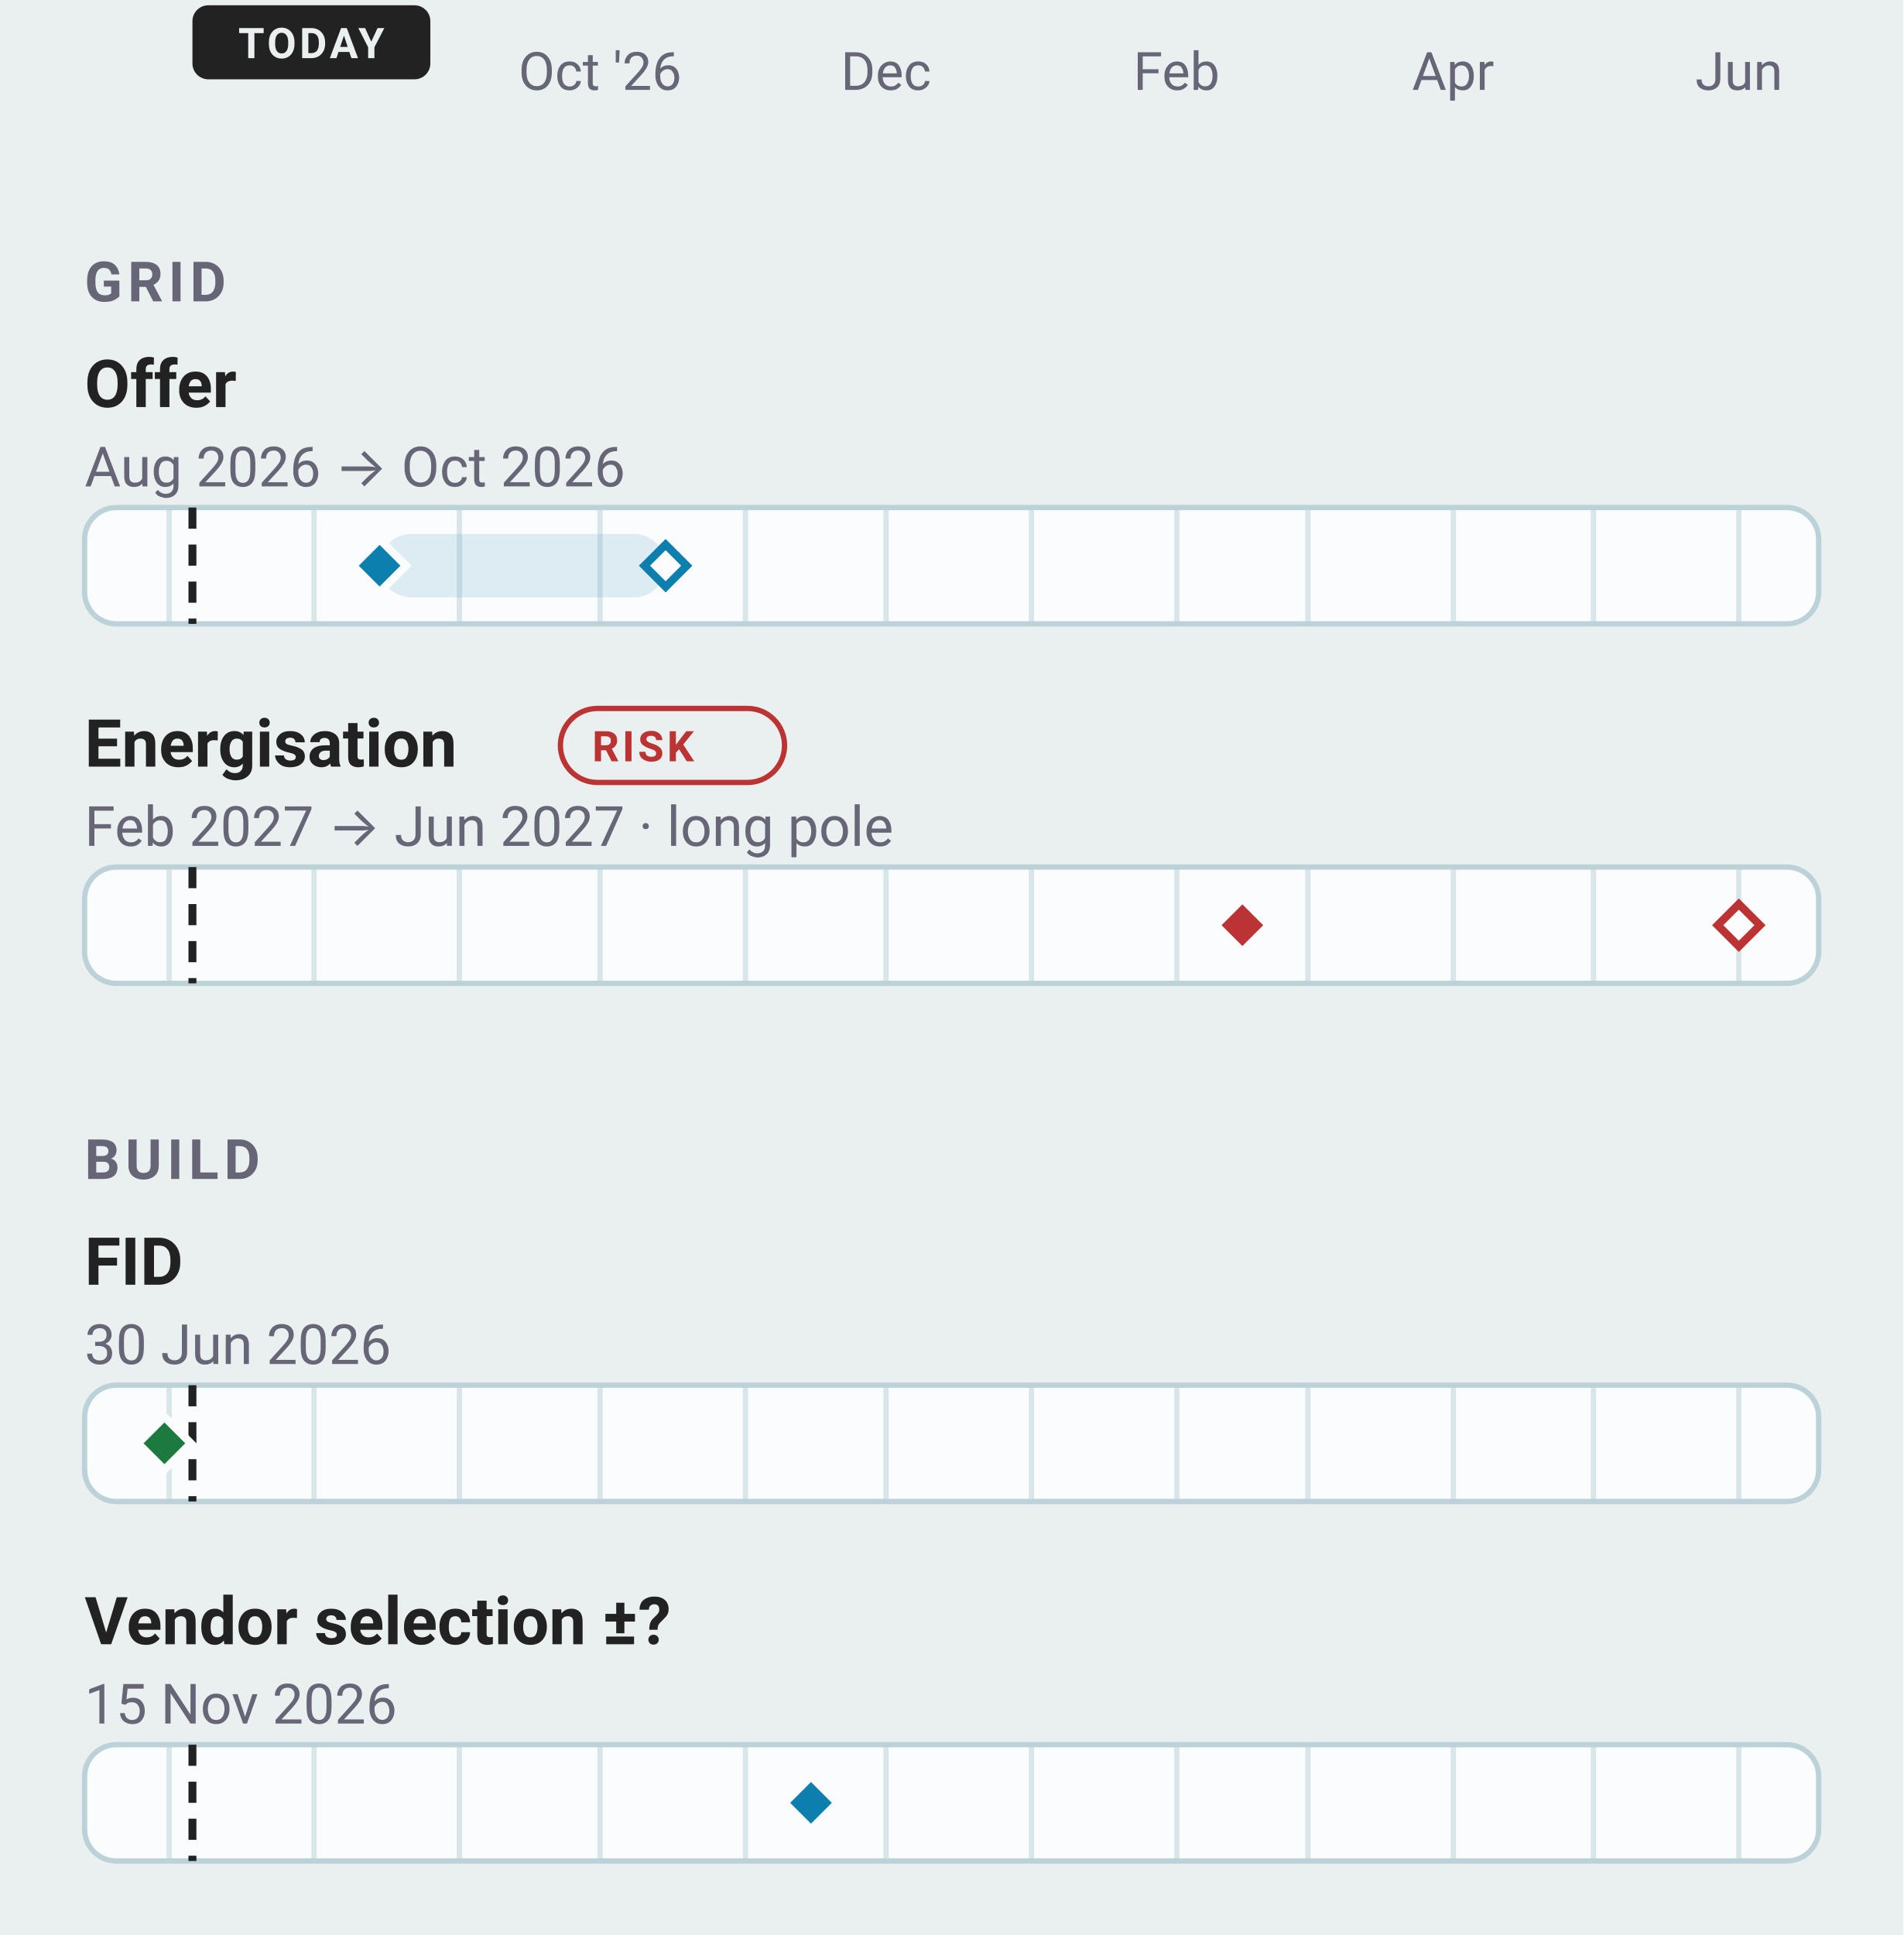
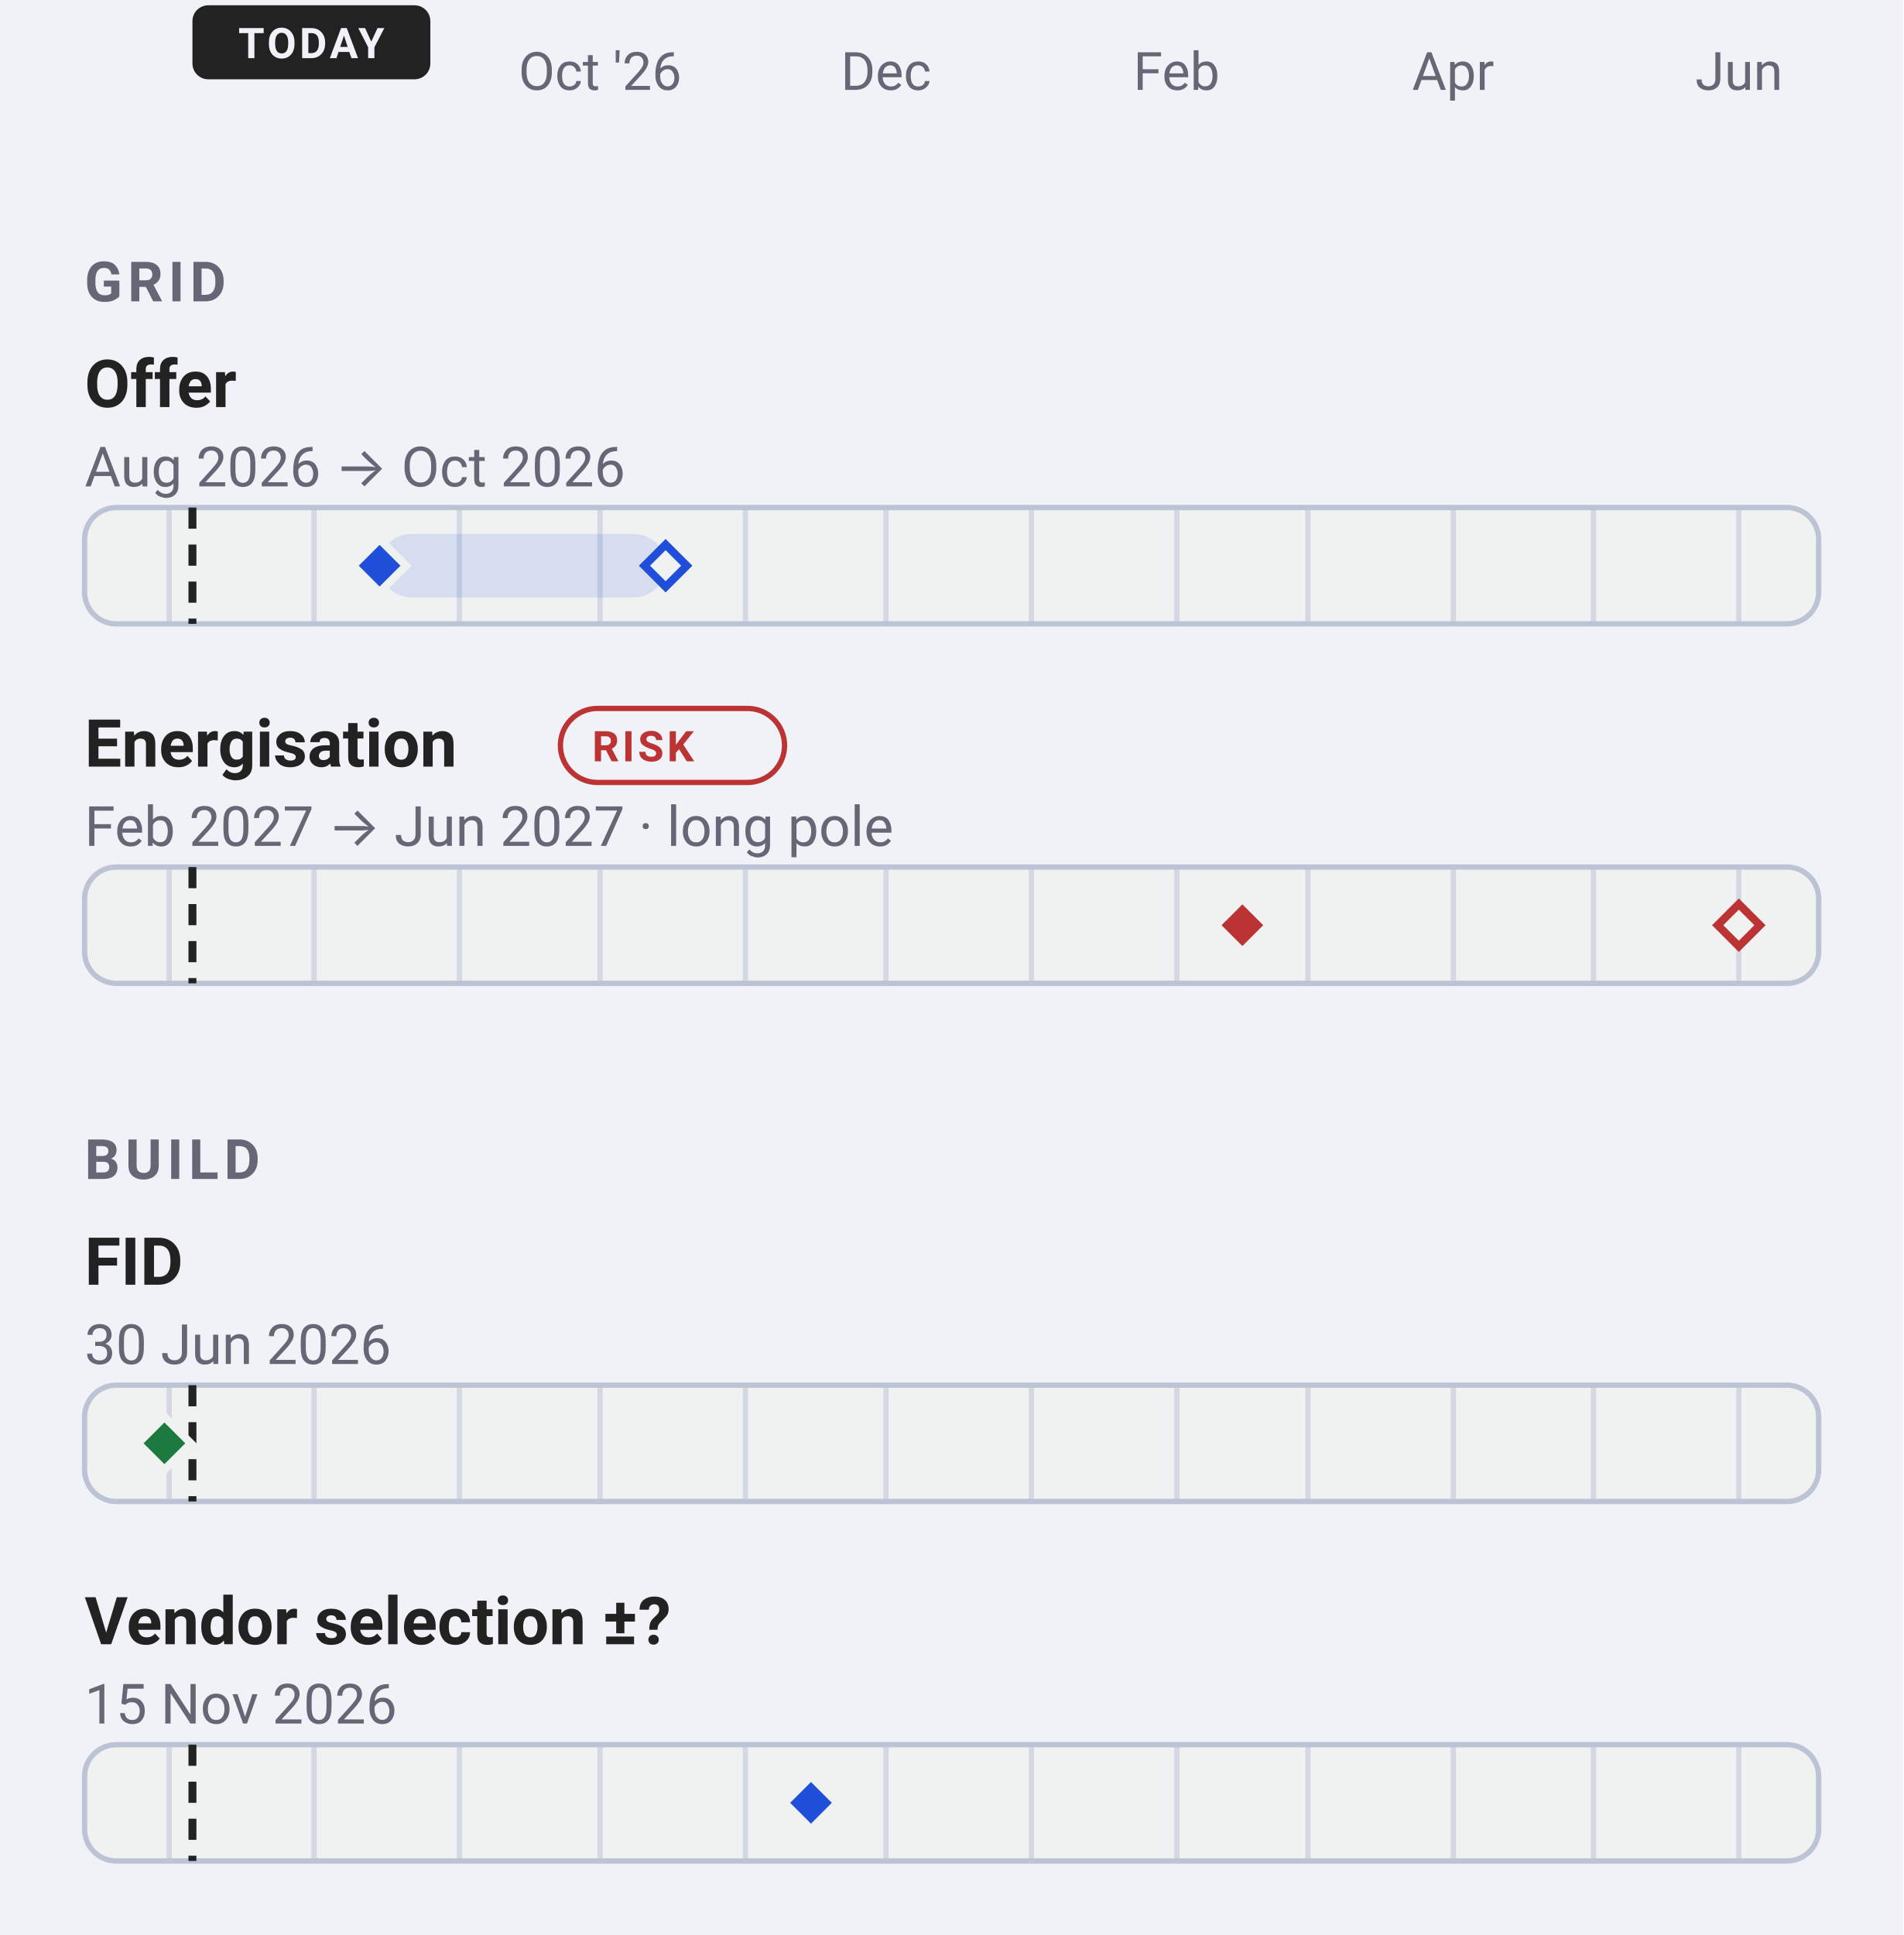
<svg xmlns="http://www.w3.org/2000/svg" data-narrow="" width="360" height="366" viewBox="0 0 360 366" font-family="-apple-system, BlinkMacSystemFont, 'Segoe UI', Roboto, sans-serif">
-   <rect width="360" height="366" fill="#eaefef" />
+   <rect width="360" height="366" fill="#f0f2f8" />
  <text x="113.51" y="17" font-size="10" text-anchor="middle" fill="#667">Oct '26</text>
  <text x="167.59" y="17" font-size="10" text-anchor="middle" fill="#667">Dec</text>
  <text x="222.55" y="17" font-size="10" text-anchor="middle" fill="#667">Feb</text>
  <text x="274.85" y="17" font-size="10" text-anchor="middle" fill="#667">Apr</text>
  <text x="328.93" y="17" font-size="10" text-anchor="middle" fill="#667">Jun</text>
  <rect x="36.4" y="1" width="45.0" height="14" rx="3" fill="#222" />
-   <text x="58.89" y="11" font-size="8" font-weight="700" letter-spacing="0.6" text-anchor="middle" fill="#eaefef">TODAY</text>
+   <text x="58.89" y="11" font-size="8" font-weight="700" letter-spacing="0.6" text-anchor="middle" fill="#f0f2f8">TODAY</text>
  <text x="16" y="57" font-size="10.5" font-weight="600" letter-spacing="1" fill="#667">GRID</text>
  <text x="16" y="77" font-size="12.5" font-weight="600" fill="#222">Offer</text>
  <text x="16" y="92" font-size="10.5" fill="#667">Aug 2026 → Oct 2026</text>
-   <rect x="16" y="96.0" width="328" height="22" rx="6" fill="#fafcfd" stroke="#bcd2d9" />
-   <line x1="32.0" y1="96.0" x2="32.0" y2="118.0" stroke="#bcd2d9" stroke-width="1" opacity="0.55" />
-   <line x1="59.4" y1="96.0" x2="59.4" y2="118.0" stroke="#bcd2d9" stroke-width="1" opacity="0.55" />
-   <line x1="86.9" y1="96.0" x2="86.9" y2="118.0" stroke="#bcd2d9" stroke-width="1" opacity="0.55" />
-   <line x1="113.5" y1="96.0" x2="113.5" y2="118.0" stroke="#bcd2d9" stroke-width="1" opacity="0.55" />
-   <line x1="141.0" y1="96.0" x2="141.0" y2="118.0" stroke="#bcd2d9" stroke-width="1" opacity="0.55" />
-   <line x1="167.6" y1="96.0" x2="167.6" y2="118.0" stroke="#bcd2d9" stroke-width="1" opacity="0.55" />
-   <line x1="195.1" y1="96.0" x2="195.1" y2="118.0" stroke="#bcd2d9" stroke-width="1" opacity="0.55" />
-   <line x1="222.6" y1="96.0" x2="222.6" y2="118.0" stroke="#bcd2d9" stroke-width="1" opacity="0.55" />
-   <line x1="247.4" y1="96.0" x2="247.4" y2="118.0" stroke="#bcd2d9" stroke-width="1" opacity="0.55" />
-   <line x1="274.9" y1="96.0" x2="274.9" y2="118.0" stroke="#bcd2d9" stroke-width="1" opacity="0.55" />
-   <line x1="301.4" y1="96.0" x2="301.4" y2="118.0" stroke="#bcd2d9" stroke-width="1" opacity="0.55" />
-   <line x1="328.9" y1="96.0" x2="328.9" y2="118.0" stroke="#bcd2d9" stroke-width="1" opacity="0.55" />
+   <rect x="16" y="96.0" width="328" height="22" rx="6" fill="#f0f1f1" stroke="#bbc3d5" />
+   <line x1="32.0" y1="96.0" x2="32.0" y2="118.0" stroke="#bbc3d5" stroke-width="1" opacity="0.55" />
+   <line x1="59.4" y1="96.0" x2="59.4" y2="118.0" stroke="#bbc3d5" stroke-width="1" opacity="0.55" />
+   <line x1="86.9" y1="96.0" x2="86.9" y2="118.0" stroke="#bbc3d5" stroke-width="1" opacity="0.55" />
+   <line x1="113.5" y1="96.0" x2="113.5" y2="118.0" stroke="#bbc3d5" stroke-width="1" opacity="0.55" />
+   <line x1="141.0" y1="96.0" x2="141.0" y2="118.0" stroke="#bbc3d5" stroke-width="1" opacity="0.55" />
+   <line x1="167.6" y1="96.0" x2="167.6" y2="118.0" stroke="#bbc3d5" stroke-width="1" opacity="0.55" />
+   <line x1="195.1" y1="96.0" x2="195.1" y2="118.0" stroke="#bbc3d5" stroke-width="1" opacity="0.55" />
+   <line x1="222.6" y1="96.0" x2="222.6" y2="118.0" stroke="#bbc3d5" stroke-width="1" opacity="0.55" />
+   <line x1="247.4" y1="96.0" x2="247.4" y2="118.0" stroke="#bbc3d5" stroke-width="1" opacity="0.55" />
+   <line x1="274.9" y1="96.0" x2="274.9" y2="118.0" stroke="#bbc3d5" stroke-width="1" opacity="0.55" />
+   <line x1="301.4" y1="96.0" x2="301.4" y2="118.0" stroke="#bbc3d5" stroke-width="1" opacity="0.55" />
+   <line x1="328.9" y1="96.0" x2="328.9" y2="118.0" stroke="#bbc3d5" stroke-width="1" opacity="0.55" />
  <line data-today="" x1="36.4" y1="96.0" x2="36.4" y2="118.0" stroke="#222" stroke-width="1.5" stroke-dasharray="4 3" />
-   <rect data-ms="whisker" x="71.8" y="101.0" width="54.1" height="12" rx="6" fill="#0C7FAE1F" />
-   <path data-ms="p90" d="M125.9 103.0 L129.9 107.0 L125.9 111.0 L121.9 107.0 Z" fill="#fafcfd" stroke="#0C7FAE" stroke-width="1.5" />
-   <path data-ms="p50" data-mskey="grid|offer" data-next="" d="M71.8 102.0 L76.8 107.0 L71.8 112.0 L66.8 107.0 Z" fill="#0C7FAE" stroke="#fafcfd" stroke-width="1.5" />
+   <rect data-ms="whisker" x="71.8" y="101.0" width="54.1" height="12" rx="6" fill="#1F4FD81F" />
+   <path data-ms="p90" d="M125.9 103.0 L129.9 107.0 L125.9 111.0 L121.9 107.0 Z" fill="#f0f1f1" stroke="#1F4FD8" stroke-width="1.5" />
+   <path data-ms="p50" data-mskey="grid|offer" data-next="" d="M71.8 102.0 L76.8 107.0 L71.8 112.0 L66.8 107.0 Z" fill="#1F4FD8" stroke="#f0f1f1" stroke-width="1.5" />
  <text x="16" y="145" font-size="12.5" font-weight="600" fill="#222">Energisation</text>
  <rect x="106.0" y="134.0" width="42.4" height="14.0" rx="7.0" fill="none" stroke="#b33" stroke-width="1" />
  <text x="112" y="144" font-size="8" font-weight="600" letter-spacing="0.6" fill="#b33">RISK</text>
  <text x="16" y="160" font-size="10.5" fill="#667">Feb 2027 → Jun 2027 · long pole</text>
-   <rect x="16" y="164.0" width="328" height="22" rx="6" fill="#fafcfd" stroke="#bcd2d9" />
-   <line x1="32.0" y1="164.0" x2="32.0" y2="186.0" stroke="#bcd2d9" stroke-width="1" opacity="0.55" />
-   <line x1="59.4" y1="164.0" x2="59.4" y2="186.0" stroke="#bcd2d9" stroke-width="1" opacity="0.55" />
-   <line x1="86.9" y1="164.0" x2="86.9" y2="186.0" stroke="#bcd2d9" stroke-width="1" opacity="0.55" />
-   <line x1="113.5" y1="164.0" x2="113.5" y2="186.0" stroke="#bcd2d9" stroke-width="1" opacity="0.55" />
-   <line x1="141.0" y1="164.0" x2="141.0" y2="186.0" stroke="#bcd2d9" stroke-width="1" opacity="0.55" />
-   <line x1="167.6" y1="164.0" x2="167.6" y2="186.0" stroke="#bcd2d9" stroke-width="1" opacity="0.55" />
-   <line x1="195.1" y1="164.0" x2="195.1" y2="186.0" stroke="#bcd2d9" stroke-width="1" opacity="0.55" />
-   <line x1="222.6" y1="164.0" x2="222.6" y2="186.0" stroke="#bcd2d9" stroke-width="1" opacity="0.55" />
-   <line x1="247.4" y1="164.0" x2="247.4" y2="186.0" stroke="#bcd2d9" stroke-width="1" opacity="0.55" />
-   <line x1="274.9" y1="164.0" x2="274.9" y2="186.0" stroke="#bcd2d9" stroke-width="1" opacity="0.55" />
-   <line x1="301.4" y1="164.0" x2="301.4" y2="186.0" stroke="#bcd2d9" stroke-width="1" opacity="0.55" />
-   <line x1="328.9" y1="164.0" x2="328.9" y2="186.0" stroke="#bcd2d9" stroke-width="1" opacity="0.55" />
+   <rect x="16" y="164.0" width="328" height="22" rx="6" fill="#f0f1f1" stroke="#bbc3d5" />
+   <line x1="32.0" y1="164.0" x2="32.0" y2="186.0" stroke="#bbc3d5" stroke-width="1" opacity="0.55" />
+   <line x1="59.4" y1="164.0" x2="59.4" y2="186.0" stroke="#bbc3d5" stroke-width="1" opacity="0.55" />
+   <line x1="86.9" y1="164.0" x2="86.9" y2="186.0" stroke="#bbc3d5" stroke-width="1" opacity="0.55" />
+   <line x1="113.5" y1="164.0" x2="113.5" y2="186.0" stroke="#bbc3d5" stroke-width="1" opacity="0.55" />
+   <line x1="141.0" y1="164.0" x2="141.0" y2="186.0" stroke="#bbc3d5" stroke-width="1" opacity="0.55" />
+   <line x1="167.6" y1="164.0" x2="167.6" y2="186.0" stroke="#bbc3d5" stroke-width="1" opacity="0.55" />
+   <line x1="195.1" y1="164.0" x2="195.1" y2="186.0" stroke="#bbc3d5" stroke-width="1" opacity="0.55" />
+   <line x1="222.6" y1="164.0" x2="222.6" y2="186.0" stroke="#bbc3d5" stroke-width="1" opacity="0.55" />
+   <line x1="247.4" y1="164.0" x2="247.4" y2="186.0" stroke="#bbc3d5" stroke-width="1" opacity="0.55" />
+   <line x1="274.9" y1="164.0" x2="274.9" y2="186.0" stroke="#bbc3d5" stroke-width="1" opacity="0.55" />
+   <line x1="301.4" y1="164.0" x2="301.4" y2="186.0" stroke="#bbc3d5" stroke-width="1" opacity="0.55" />
+   <line x1="328.9" y1="164.0" x2="328.9" y2="186.0" stroke="#bbc3d5" stroke-width="1" opacity="0.55" />
  <line data-today="" x1="36.4" y1="164.0" x2="36.4" y2="186.0" stroke="#222" stroke-width="1.5" stroke-dasharray="4 3" />
  <rect data-ms="whisker" x="235.0" y="169.0" width="94.0" height="12" rx="6" fill="none" />
-   <path data-ms="p90" d="M328.9 171.0 L332.9 175.0 L328.9 179.0 L324.9 175.0 Z" fill="#fafcfd" stroke="#b33" stroke-width="1.5" />
-   <path data-ms="p50" data-mskey="grid|energisation" d="M235.0 170.0 L240.0 175.0 L235.0 180.0 L230.0 175.0 Z" fill="#b33" stroke="#fafcfd" stroke-width="1.5" />
+   <path data-ms="p90" d="M328.9 171.0 L332.9 175.0 L328.9 179.0 L324.9 175.0 Z" fill="#f0f1f1" stroke="#b33" stroke-width="1.5" />
+   <path data-ms="p50" data-mskey="grid|energisation" d="M235.0 170.0 L240.0 175.0 L235.0 180.0 L230.0 175.0 Z" fill="#b33" stroke="#f0f1f1" stroke-width="1.5" />
  <text x="16" y="223" font-size="10.5" font-weight="600" letter-spacing="1" fill="#667">BUILD</text>
  <text x="16" y="243" font-size="12.5" font-weight="600" fill="#222">FID</text>
  <text x="16" y="258" font-size="10.5" fill="#667">30 Jun 2026</text>
-   <rect x="16" y="262.0" width="328" height="22" rx="6" fill="#fafcfd" stroke="#bcd2d9" />
-   <line x1="32.0" y1="262.0" x2="32.0" y2="284.0" stroke="#bcd2d9" stroke-width="1" opacity="0.55" />
-   <line x1="59.4" y1="262.0" x2="59.4" y2="284.0" stroke="#bcd2d9" stroke-width="1" opacity="0.55" />
-   <line x1="86.9" y1="262.0" x2="86.9" y2="284.0" stroke="#bcd2d9" stroke-width="1" opacity="0.55" />
-   <line x1="113.5" y1="262.0" x2="113.5" y2="284.0" stroke="#bcd2d9" stroke-width="1" opacity="0.55" />
-   <line x1="141.0" y1="262.0" x2="141.0" y2="284.0" stroke="#bcd2d9" stroke-width="1" opacity="0.55" />
-   <line x1="167.6" y1="262.0" x2="167.6" y2="284.0" stroke="#bcd2d9" stroke-width="1" opacity="0.55" />
-   <line x1="195.1" y1="262.0" x2="195.1" y2="284.0" stroke="#bcd2d9" stroke-width="1" opacity="0.55" />
-   <line x1="222.6" y1="262.0" x2="222.6" y2="284.0" stroke="#bcd2d9" stroke-width="1" opacity="0.55" />
-   <line x1="247.4" y1="262.0" x2="247.4" y2="284.0" stroke="#bcd2d9" stroke-width="1" opacity="0.55" />
-   <line x1="274.9" y1="262.0" x2="274.9" y2="284.0" stroke="#bcd2d9" stroke-width="1" opacity="0.55" />
-   <line x1="301.4" y1="262.0" x2="301.4" y2="284.0" stroke="#bcd2d9" stroke-width="1" opacity="0.55" />
-   <line x1="328.9" y1="262.0" x2="328.9" y2="284.0" stroke="#bcd2d9" stroke-width="1" opacity="0.55" />
+   <rect x="16" y="262.0" width="328" height="22" rx="6" fill="#f0f1f1" stroke="#bbc3d5" />
+   <line x1="32.0" y1="262.0" x2="32.0" y2="284.0" stroke="#bbc3d5" stroke-width="1" opacity="0.55" />
+   <line x1="59.4" y1="262.0" x2="59.4" y2="284.0" stroke="#bbc3d5" stroke-width="1" opacity="0.55" />
+   <line x1="86.9" y1="262.0" x2="86.9" y2="284.0" stroke="#bbc3d5" stroke-width="1" opacity="0.55" />
+   <line x1="113.5" y1="262.0" x2="113.5" y2="284.0" stroke="#bbc3d5" stroke-width="1" opacity="0.55" />
+   <line x1="141.0" y1="262.0" x2="141.0" y2="284.0" stroke="#bbc3d5" stroke-width="1" opacity="0.55" />
+   <line x1="167.6" y1="262.0" x2="167.6" y2="284.0" stroke="#bbc3d5" stroke-width="1" opacity="0.55" />
+   <line x1="195.1" y1="262.0" x2="195.1" y2="284.0" stroke="#bbc3d5" stroke-width="1" opacity="0.55" />
+   <line x1="222.6" y1="262.0" x2="222.6" y2="284.0" stroke="#bbc3d5" stroke-width="1" opacity="0.55" />
+   <line x1="247.4" y1="262.0" x2="247.4" y2="284.0" stroke="#bbc3d5" stroke-width="1" opacity="0.55" />
+   <line x1="274.9" y1="262.0" x2="274.9" y2="284.0" stroke="#bbc3d5" stroke-width="1" opacity="0.55" />
+   <line x1="301.4" y1="262.0" x2="301.4" y2="284.0" stroke="#bbc3d5" stroke-width="1" opacity="0.55" />
+   <line x1="328.9" y1="262.0" x2="328.9" y2="284.0" stroke="#bbc3d5" stroke-width="1" opacity="0.55" />
  <line data-today="" x1="36.4" y1="262.0" x2="36.4" y2="284.0" stroke="#222" stroke-width="1.5" stroke-dasharray="4 3" />
-   <path data-ms="p50" data-mskey="build|fid" d="M31.1 268.0 L36.1 273.0 L31.1 278.0 L26.1 273.0 Z" fill="#1D7A3E" stroke="#fafcfd" stroke-width="1.5" />
+   <path data-ms="p50" data-mskey="build|fid" d="M31.1 268.0 L36.1 273.0 L31.1 278.0 L26.1 273.0 Z" fill="#1D7A3E" stroke="#f0f1f1" stroke-width="1.5" />
  <text x="16" y="311" font-size="12.5" font-weight="600" fill="#222">Vendor selection ±?</text>
  <text x="16" y="326" font-size="10.5" fill="#667">15 Nov 2026</text>
-   <rect x="16" y="330.0" width="328" height="22" rx="6" fill="#fafcfd" stroke="#bcd2d9" />
-   <line x1="32.0" y1="330.0" x2="32.0" y2="352.0" stroke="#bcd2d9" stroke-width="1" opacity="0.55" />
-   <line x1="59.4" y1="330.0" x2="59.4" y2="352.0" stroke="#bcd2d9" stroke-width="1" opacity="0.55" />
-   <line x1="86.9" y1="330.0" x2="86.9" y2="352.0" stroke="#bcd2d9" stroke-width="1" opacity="0.55" />
-   <line x1="113.5" y1="330.0" x2="113.5" y2="352.0" stroke="#bcd2d9" stroke-width="1" opacity="0.55" />
-   <line x1="141.0" y1="330.0" x2="141.0" y2="352.0" stroke="#bcd2d9" stroke-width="1" opacity="0.55" />
-   <line x1="167.6" y1="330.0" x2="167.6" y2="352.0" stroke="#bcd2d9" stroke-width="1" opacity="0.55" />
-   <line x1="195.1" y1="330.0" x2="195.1" y2="352.0" stroke="#bcd2d9" stroke-width="1" opacity="0.55" />
-   <line x1="222.6" y1="330.0" x2="222.6" y2="352.0" stroke="#bcd2d9" stroke-width="1" opacity="0.55" />
-   <line x1="247.4" y1="330.0" x2="247.4" y2="352.0" stroke="#bcd2d9" stroke-width="1" opacity="0.55" />
-   <line x1="274.9" y1="330.0" x2="274.9" y2="352.0" stroke="#bcd2d9" stroke-width="1" opacity="0.55" />
-   <line x1="301.4" y1="330.0" x2="301.4" y2="352.0" stroke="#bcd2d9" stroke-width="1" opacity="0.55" />
-   <line x1="328.9" y1="330.0" x2="328.9" y2="352.0" stroke="#bcd2d9" stroke-width="1" opacity="0.55" />
+   <rect x="16" y="330.0" width="328" height="22" rx="6" fill="#f0f1f1" stroke="#bbc3d5" />
+   <line x1="32.0" y1="330.0" x2="32.0" y2="352.0" stroke="#bbc3d5" stroke-width="1" opacity="0.55" />
+   <line x1="59.4" y1="330.0" x2="59.4" y2="352.0" stroke="#bbc3d5" stroke-width="1" opacity="0.55" />
+   <line x1="86.9" y1="330.0" x2="86.9" y2="352.0" stroke="#bbc3d5" stroke-width="1" opacity="0.55" />
+   <line x1="113.5" y1="330.0" x2="113.5" y2="352.0" stroke="#bbc3d5" stroke-width="1" opacity="0.55" />
+   <line x1="141.0" y1="330.0" x2="141.0" y2="352.0" stroke="#bbc3d5" stroke-width="1" opacity="0.55" />
+   <line x1="167.6" y1="330.0" x2="167.6" y2="352.0" stroke="#bbc3d5" stroke-width="1" opacity="0.55" />
+   <line x1="195.1" y1="330.0" x2="195.1" y2="352.0" stroke="#bbc3d5" stroke-width="1" opacity="0.55" />
+   <line x1="222.6" y1="330.0" x2="222.6" y2="352.0" stroke="#bbc3d5" stroke-width="1" opacity="0.55" />
+   <line x1="247.4" y1="330.0" x2="247.4" y2="352.0" stroke="#bbc3d5" stroke-width="1" opacity="0.55" />
+   <line x1="274.9" y1="330.0" x2="274.9" y2="352.0" stroke="#bbc3d5" stroke-width="1" opacity="0.55" />
+   <line x1="301.4" y1="330.0" x2="301.4" y2="352.0" stroke="#bbc3d5" stroke-width="1" opacity="0.55" />
+   <line x1="328.9" y1="330.0" x2="328.9" y2="352.0" stroke="#bbc3d5" stroke-width="1" opacity="0.55" />
  <line data-today="" x1="36.4" y1="330.0" x2="36.4" y2="352.0" stroke="#222" stroke-width="1.5" stroke-dasharray="4 3" />
-   <path data-ms="p50" data-mskey="build|vendor selection" d="M153.4 336.0 L158.4 341.0 L153.4 346.0 L148.4 341.0 Z" fill="#0C7FAE" stroke="#fafcfd" stroke-width="1.5" />
+   <path data-ms="p50" data-mskey="build|vendor selection" d="M153.4 336.0 L158.4 341.0 L153.4 346.0 L148.4 341.0 Z" fill="#1F4FD8" stroke="#f0f1f1" stroke-width="1.5" />
</svg>
